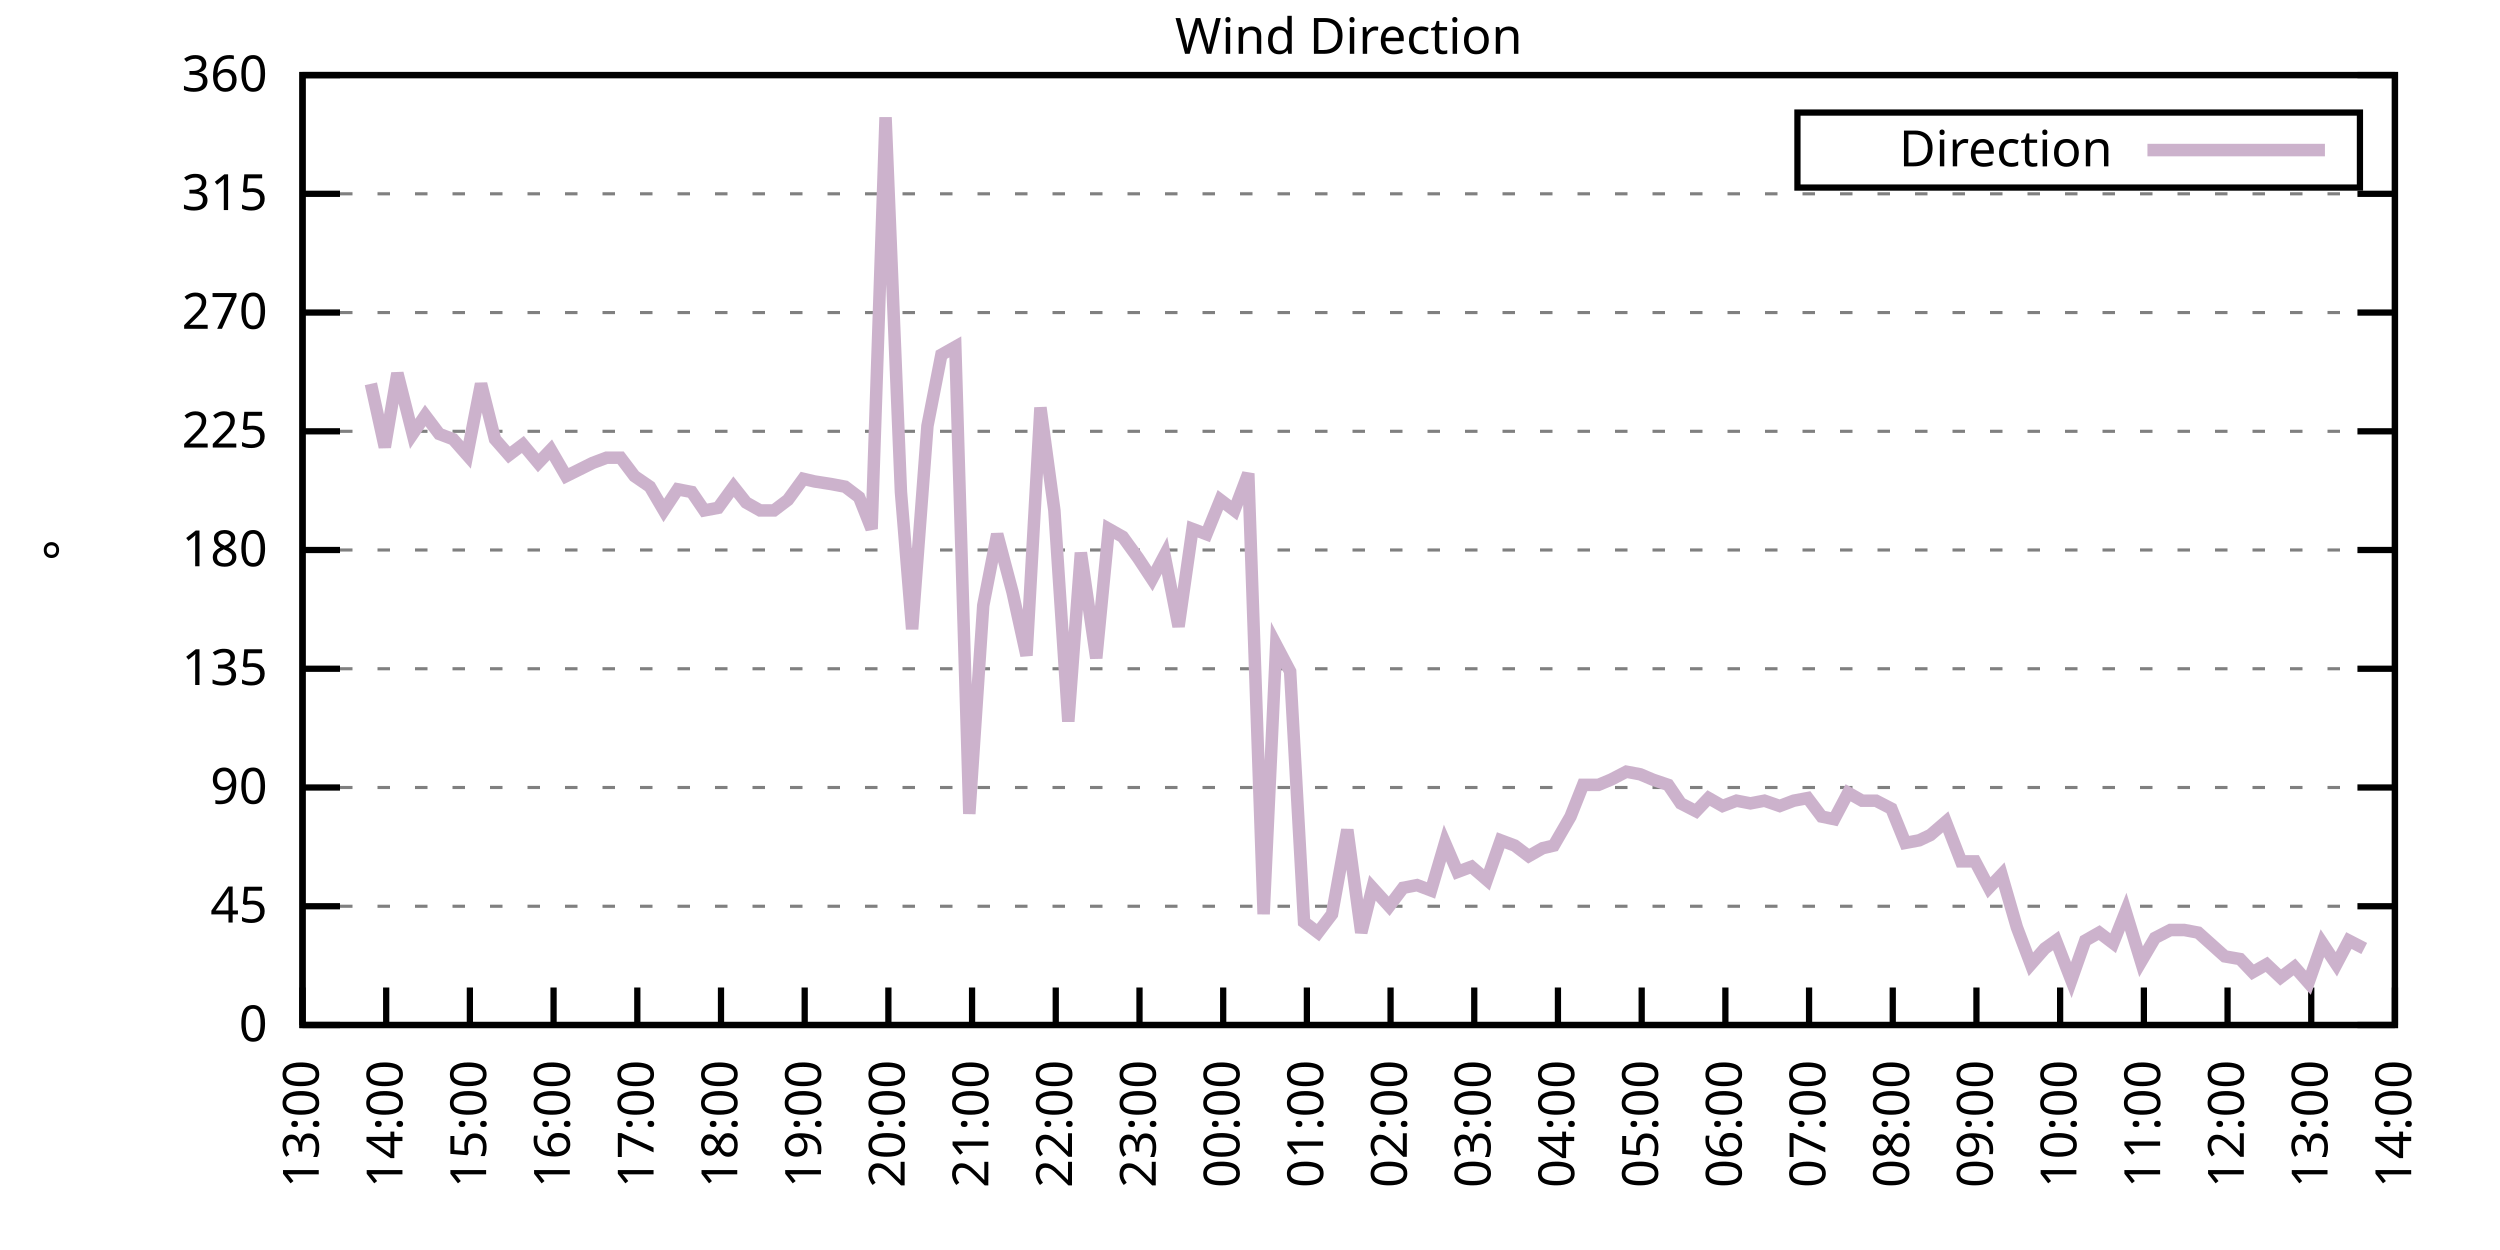
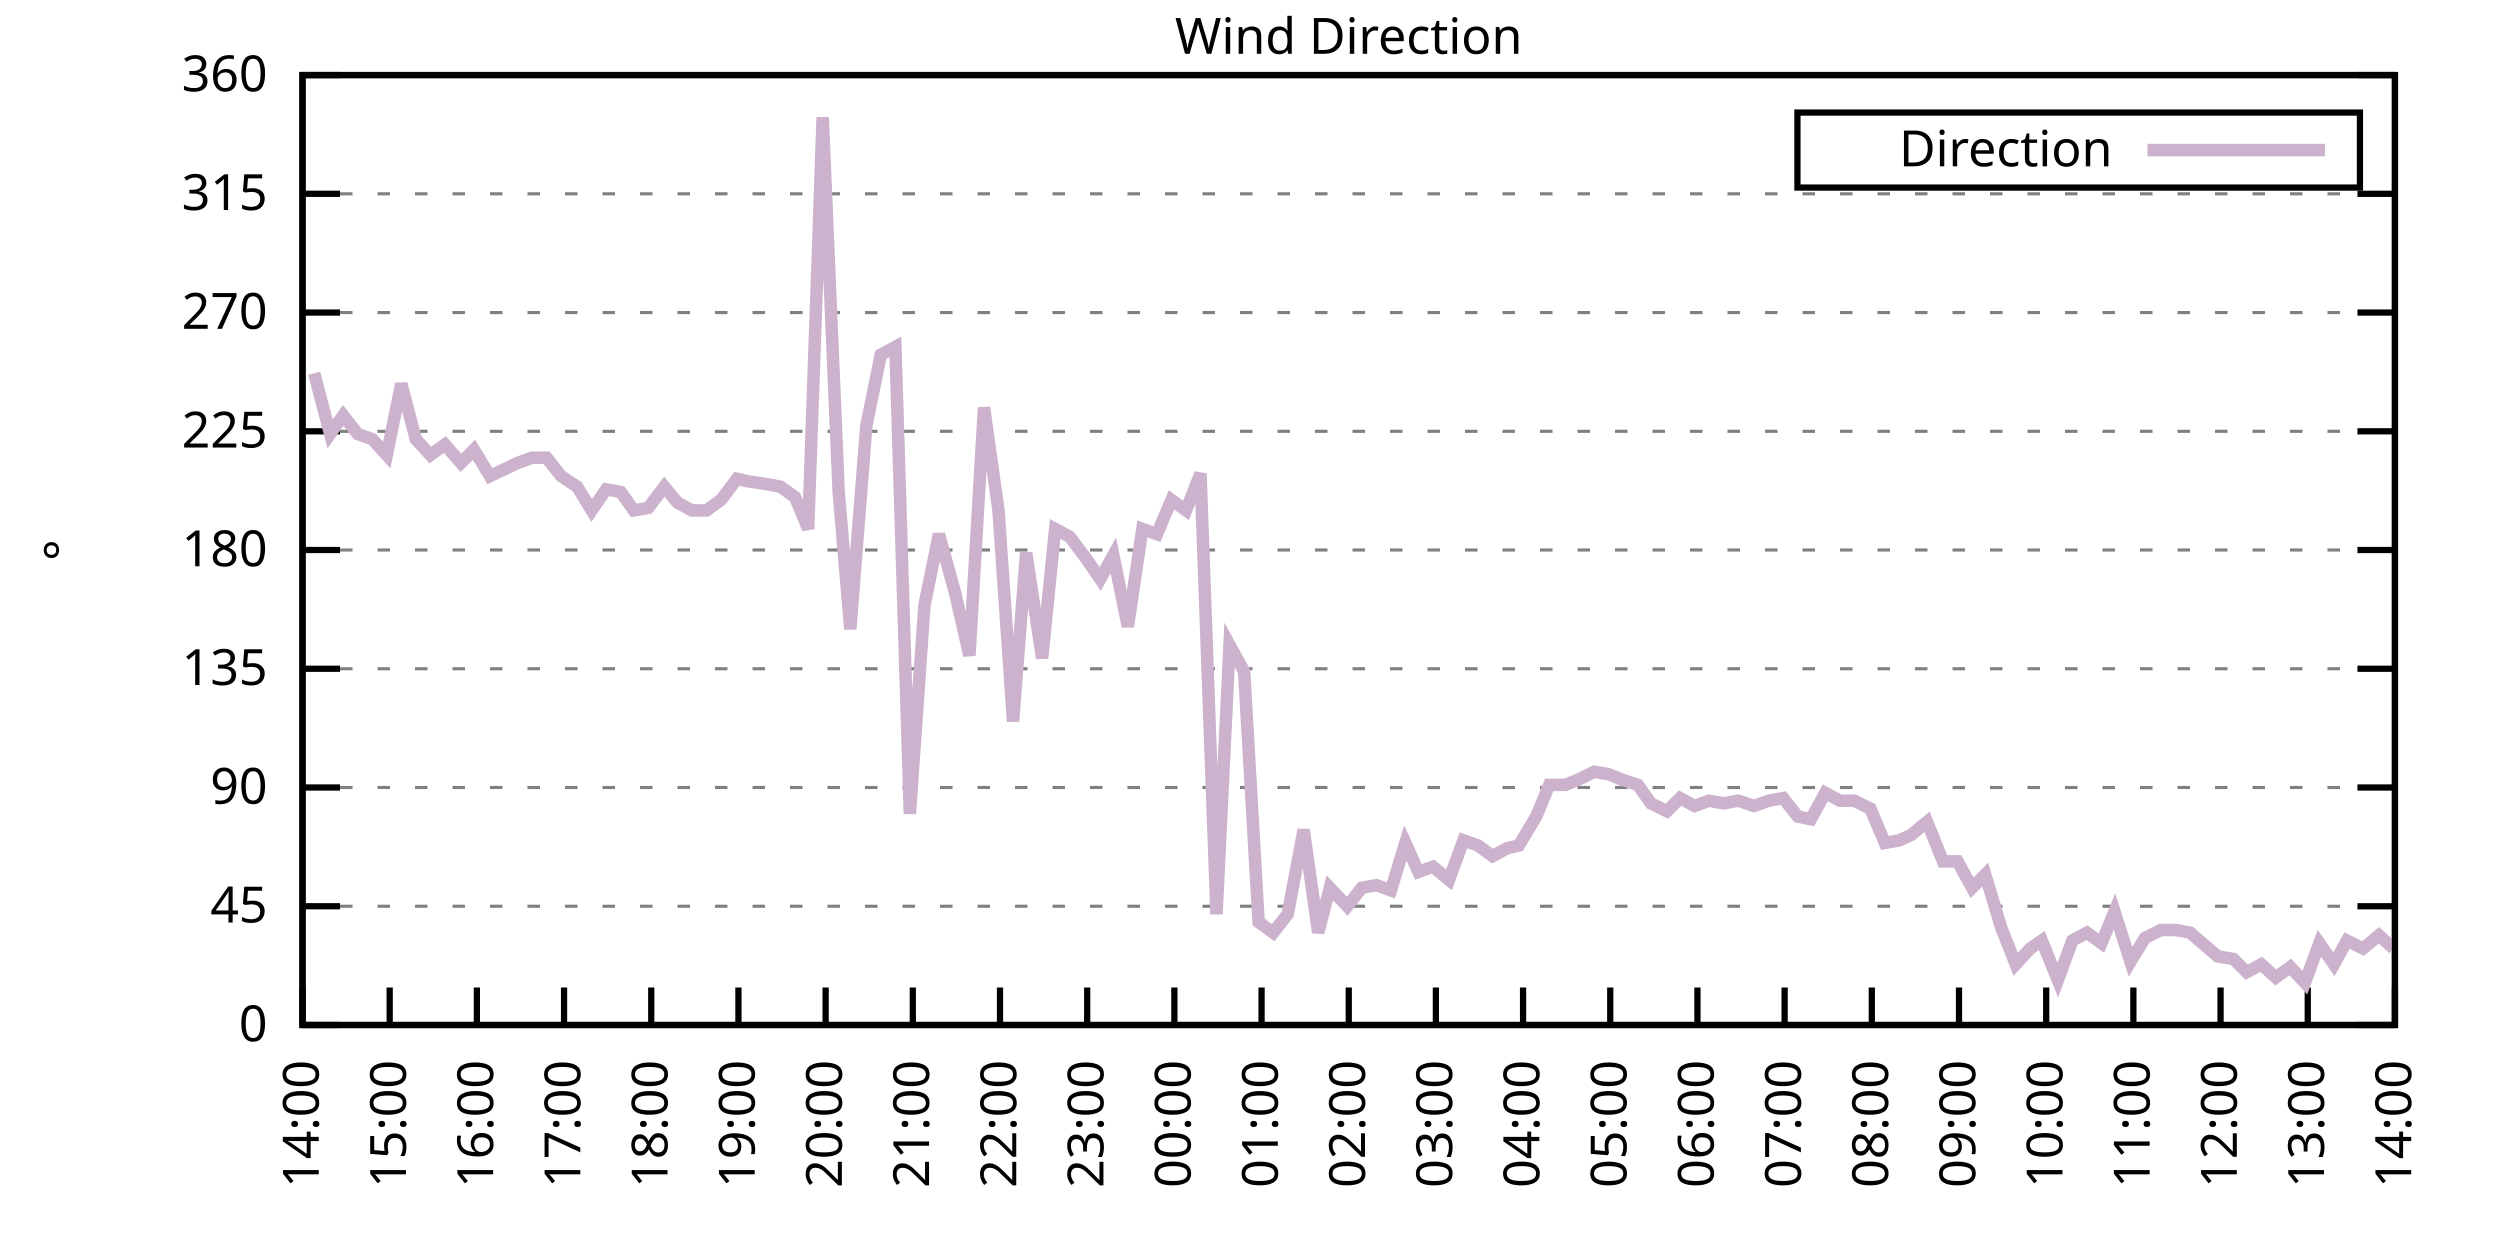
<svg xmlns="http://www.w3.org/2000/svg" xmlns:xlink="http://www.w3.org/1999/xlink" width="400" height="200" viewBox="0 0 400 200">
  <g id="gnuplot_canvas">
    <rect x="0" y="0" width="400" height="200" fill="none" />
    <defs>
      <circle id="gpDot" r="0.5" stroke-width="0.5" stroke="currentColor" />
      <path id="gpPt0" stroke-width="0.333" stroke="currentColor" d="M-1,0 h2 M0,-1 v2" />
      <path id="gpPt1" stroke-width="0.333" stroke="currentColor" d="M-1,-1 L1,1 M1,-1 L-1,1" />
      <path id="gpPt2" stroke-width="0.333" stroke="currentColor" d="M-1,0 L1,0 M0,-1 L0,1 M-1,-1 L1,1 M-1,1 L1,-1" />
      <rect id="gpPt3" stroke-width="0.333" stroke="currentColor" x="-1" y="-1" width="2" height="2" />
      <rect id="gpPt4" stroke-width="0.333" stroke="currentColor" fill="currentColor" x="-1" y="-1" width="2" height="2" />
      <circle id="gpPt5" stroke-width="0.333" stroke="currentColor" cx="0" cy="0" r="1" />
      <use xlink:href="#gpPt5" id="gpPt6" fill="currentColor" stroke="none" />
      <path id="gpPt7" stroke-width="0.333" stroke="currentColor" d="M0,-1.33 L-1.33,0.67 L1.33,0.67 z" />
      <use xlink:href="#gpPt7" id="gpPt8" fill="currentColor" stroke="none" />
      <use xlink:href="#gpPt7" id="gpPt9" stroke="currentColor" transform="rotate(180)" />
      <use xlink:href="#gpPt9" id="gpPt10" fill="currentColor" stroke="none" />
      <use xlink:href="#gpPt3" id="gpPt11" stroke="currentColor" transform="rotate(45)" />
      <use xlink:href="#gpPt11" id="gpPt12" fill="currentColor" stroke="none" />
      <path id="gpPt13" stroke-width="0.333" stroke="currentColor" d="M0,1.330 L1.265,0.411 L0.782,-1.067 L-0.782,-1.076 L-1.265,0.411 z" />
      <use xlink:href="#gpPt13" id="gpPt14" fill="currentColor" stroke="none" />
      <filter id="textbox" filterUnits="objectBoundingBox" x="0" y="0" height="1" width="1">
        <feFlood flood-color="white" flood-opacity="1" result="bgnd" />
        <feComposite in="SourceGraphic" in2="bgnd" operator="atop" />
      </filter>
      <filter id="greybox" filterUnits="objectBoundingBox" x="0" y="0" height="1" width="1">
        <feFlood flood-color="lightgrey" flood-opacity="1" result="grey" />
        <feComposite in="SourceGraphic" in2="grey" operator="atop" />
      </filter>
    </defs>
    <g fill="none" color="white" stroke="currentColor" stroke-width="1.00" stroke-linecap="butt" stroke-linejoin="miter">
</g>
    <g fill="none" color="black" stroke="currentColor" stroke-width="1.00" stroke-linecap="butt" stroke-linejoin="miter">
      <g stroke="none" shape-rendering="crispEdges">
        <polygon fill="rgb(255, 255, 255)" points="48.40,164.00 383.18,164.00 383.18,12.02 48.40,12.02 " />
      </g>
    </g>
    <g fill="none" color="black" stroke="currentColor" stroke-width="1.00" stroke-linecap="butt" stroke-linejoin="miter">
</g>
    <g fill="none" color="black" stroke="black" stroke-width="0.50" stroke-linecap="butt" stroke-linejoin="miter">
</g>
    <g fill="none" color="gray" stroke="currentColor" stroke-width="0.50" stroke-linecap="butt" stroke-linejoin="miter">
      <path stroke="gray" stroke-dasharray="2,4" class="gridline" d="M48.40,164.00 L383.19,164.00  " />
    </g>
    <g fill="none" color="gray" stroke="gray" stroke-width="1.00" stroke-linecap="butt" stroke-linejoin="miter">
</g>
    <g fill="none" color="black" stroke="currentColor" stroke-width="1.00" stroke-linecap="butt" stroke-linejoin="miter">
      <path stroke="black" d="M48.40,164.00 L54.40,164.00 M383.19,164.00 L377.19,164.00  " />
      <g transform="translate(42.80,166.60)" stroke="none" fill="black" font-family="Sans" font-size="8.00" text-anchor="end">
        <text>
          <tspan font-family="Sans"> 0</tspan>
        </text>
      </g>
    </g>
    <g fill="none" color="black" stroke="currentColor" stroke-width="1.00" stroke-linecap="butt" stroke-linejoin="miter">
</g>
    <g fill="none" color="black" stroke="black" stroke-width="0.50" stroke-linecap="butt" stroke-linejoin="miter">
</g>
    <g fill="none" color="gray" stroke="currentColor" stroke-width="0.50" stroke-linecap="butt" stroke-linejoin="miter">
      <path stroke="gray" stroke-dasharray="2,4" class="gridline" d="M48.40,145.00 L383.19,145.00  " />
    </g>
    <g fill="none" color="gray" stroke="gray" stroke-width="1.00" stroke-linecap="butt" stroke-linejoin="miter">
</g>
    <g fill="none" color="black" stroke="currentColor" stroke-width="1.00" stroke-linecap="butt" stroke-linejoin="miter">
      <path stroke="black" d="M48.40,145.00 L54.40,145.00 M383.19,145.00 L377.19,145.00  " />
      <g transform="translate(42.80,147.60)" stroke="none" fill="black" font-family="Sans" font-size="8.00" text-anchor="end">
        <text>
          <tspan font-family="Sans"> 45</tspan>
        </text>
      </g>
    </g>
    <g fill="none" color="black" stroke="currentColor" stroke-width="1.00" stroke-linecap="butt" stroke-linejoin="miter">
</g>
    <g fill="none" color="black" stroke="black" stroke-width="0.50" stroke-linecap="butt" stroke-linejoin="miter">
</g>
    <g fill="none" color="gray" stroke="currentColor" stroke-width="0.50" stroke-linecap="butt" stroke-linejoin="miter">
      <path stroke="gray" stroke-dasharray="2,4" class="gridline" d="M48.40,126.00 L383.19,126.00  " />
    </g>
    <g fill="none" color="gray" stroke="gray" stroke-width="1.00" stroke-linecap="butt" stroke-linejoin="miter">
</g>
    <g fill="none" color="black" stroke="currentColor" stroke-width="1.00" stroke-linecap="butt" stroke-linejoin="miter">
      <path stroke="black" d="M48.40,126.00 L54.40,126.00 M383.19,126.00 L377.19,126.00  " />
      <g transform="translate(42.80,128.60)" stroke="none" fill="black" font-family="Sans" font-size="8.00" text-anchor="end">
        <text>
          <tspan font-family="Sans"> 90</tspan>
        </text>
      </g>
    </g>
    <g fill="none" color="black" stroke="currentColor" stroke-width="1.00" stroke-linecap="butt" stroke-linejoin="miter">
</g>
    <g fill="none" color="black" stroke="black" stroke-width="0.50" stroke-linecap="butt" stroke-linejoin="miter">
</g>
    <g fill="none" color="gray" stroke="currentColor" stroke-width="0.50" stroke-linecap="butt" stroke-linejoin="miter">
      <path stroke="gray" stroke-dasharray="2,4" class="gridline" d="M48.40,107.00 L383.19,107.00  " />
    </g>
    <g fill="none" color="gray" stroke="gray" stroke-width="1.00" stroke-linecap="butt" stroke-linejoin="miter">
</g>
    <g fill="none" color="black" stroke="currentColor" stroke-width="1.00" stroke-linecap="butt" stroke-linejoin="miter">
      <path stroke="black" d="M48.40,107.00 L54.40,107.00 M383.19,107.00 L377.19,107.00  " />
      <g transform="translate(42.80,109.60)" stroke="none" fill="black" font-family="Sans" font-size="8.00" text-anchor="end">
        <text>
          <tspan font-family="Sans"> 135</tspan>
        </text>
      </g>
    </g>
    <g fill="none" color="black" stroke="currentColor" stroke-width="1.00" stroke-linecap="butt" stroke-linejoin="miter">
</g>
    <g fill="none" color="black" stroke="black" stroke-width="0.50" stroke-linecap="butt" stroke-linejoin="miter">
</g>
    <g fill="none" color="gray" stroke="currentColor" stroke-width="0.50" stroke-linecap="butt" stroke-linejoin="miter">
      <path stroke="gray" stroke-dasharray="2,4" class="gridline" d="M48.40,88.00 L383.19,88.00  " />
    </g>
    <g fill="none" color="gray" stroke="gray" stroke-width="1.00" stroke-linecap="butt" stroke-linejoin="miter">
</g>
    <g fill="none" color="black" stroke="currentColor" stroke-width="1.00" stroke-linecap="butt" stroke-linejoin="miter">
      <path stroke="black" d="M48.40,88.00 L54.40,88.00 M383.19,88.00 L377.19,88.00  " />
      <g transform="translate(42.80,90.60)" stroke="none" fill="black" font-family="Sans" font-size="8.00" text-anchor="end">
        <text>
          <tspan font-family="Sans"> 180</tspan>
        </text>
      </g>
    </g>
    <g fill="none" color="black" stroke="currentColor" stroke-width="1.00" stroke-linecap="butt" stroke-linejoin="miter">
</g>
    <g fill="none" color="black" stroke="black" stroke-width="0.50" stroke-linecap="butt" stroke-linejoin="miter">
</g>
    <g fill="none" color="gray" stroke="currentColor" stroke-width="0.50" stroke-linecap="butt" stroke-linejoin="miter">
      <path stroke="gray" stroke-dasharray="2,4" class="gridline" d="M48.40,69.01 L383.19,69.01  " />
    </g>
    <g fill="none" color="gray" stroke="gray" stroke-width="1.00" stroke-linecap="butt" stroke-linejoin="miter">
</g>
    <g fill="none" color="black" stroke="currentColor" stroke-width="1.00" stroke-linecap="butt" stroke-linejoin="miter">
      <path stroke="black" d="M48.40,69.01 L54.40,69.01 M383.19,69.01 L377.19,69.01  " />
      <g transform="translate(42.80,71.61)" stroke="none" fill="black" font-family="Sans" font-size="8.00" text-anchor="end">
        <text>
          <tspan font-family="Sans"> 225</tspan>
        </text>
      </g>
    </g>
    <g fill="none" color="black" stroke="currentColor" stroke-width="1.00" stroke-linecap="butt" stroke-linejoin="miter">
</g>
    <g fill="none" color="black" stroke="black" stroke-width="0.50" stroke-linecap="butt" stroke-linejoin="miter">
</g>
    <g fill="none" color="gray" stroke="currentColor" stroke-width="0.50" stroke-linecap="butt" stroke-linejoin="miter">
      <path stroke="gray" stroke-dasharray="2,4" class="gridline" d="M48.40,50.01 L383.19,50.01  " />
    </g>
    <g fill="none" color="gray" stroke="gray" stroke-width="1.00" stroke-linecap="butt" stroke-linejoin="miter">
</g>
    <g fill="none" color="black" stroke="currentColor" stroke-width="1.00" stroke-linecap="butt" stroke-linejoin="miter">
      <path stroke="black" d="M48.40,50.01 L54.40,50.01 M383.19,50.01 L377.19,50.01  " />
      <g transform="translate(42.80,52.61)" stroke="none" fill="black" font-family="Sans" font-size="8.00" text-anchor="end">
        <text>
          <tspan font-family="Sans"> 270</tspan>
        </text>
      </g>
    </g>
    <g fill="none" color="black" stroke="currentColor" stroke-width="1.00" stroke-linecap="butt" stroke-linejoin="miter">
</g>
    <g fill="none" color="black" stroke="black" stroke-width="0.50" stroke-linecap="butt" stroke-linejoin="miter">
</g>
    <g fill="none" color="gray" stroke="currentColor" stroke-width="0.50" stroke-linecap="butt" stroke-linejoin="miter">
      <path stroke="gray" stroke-dasharray="2,4" class="gridline" d="M48.40,31.01 L383.19,31.01  " />
    </g>
    <g fill="none" color="gray" stroke="gray" stroke-width="1.00" stroke-linecap="butt" stroke-linejoin="miter">
</g>
    <g fill="none" color="black" stroke="currentColor" stroke-width="1.00" stroke-linecap="butt" stroke-linejoin="miter">
      <path stroke="black" d="M48.40,31.01 L54.40,31.01 M383.19,31.01 L377.19,31.01  " />
      <g transform="translate(42.80,33.61)" stroke="none" fill="black" font-family="Sans" font-size="8.00" text-anchor="end">
        <text>
          <tspan font-family="Sans"> 315</tspan>
        </text>
      </g>
    </g>
    <g fill="none" color="black" stroke="currentColor" stroke-width="1.00" stroke-linecap="butt" stroke-linejoin="miter">
</g>
    <g fill="none" color="black" stroke="black" stroke-width="0.50" stroke-linecap="butt" stroke-linejoin="miter">
</g>
    <g fill="none" color="gray" stroke="currentColor" stroke-width="0.50" stroke-linecap="butt" stroke-linejoin="miter">
      <path stroke="gray" stroke-dasharray="2,4" class="gridline" d="M48.40,12.01 L383.19,12.01  " />
    </g>
    <g fill="none" color="gray" stroke="gray" stroke-width="1.00" stroke-linecap="butt" stroke-linejoin="miter">
</g>
    <g fill="none" color="black" stroke="currentColor" stroke-width="1.00" stroke-linecap="butt" stroke-linejoin="miter">
      <path stroke="black" d="M48.40,12.01 L54.40,12.01 M383.19,12.01 L377.19,12.01  " />
      <g transform="translate(42.80,14.61)" stroke="none" fill="black" font-family="Sans" font-size="8.00" text-anchor="end">
        <text>
          <tspan font-family="Sans"> 360</tspan>
        </text>
      </g>
    </g>
    <g fill="none" color="black" stroke="currentColor" stroke-width="1.00" stroke-linecap="butt" stroke-linejoin="miter">
      <path stroke="black" d="M48.40,164.00 L48.40,158.00  " />
      <g transform="translate(51.00,169.60) rotate(270.00)" stroke="none" fill="black" font-family="Sans" font-size="8.00" text-anchor="end">
        <text>
-           <tspan font-family="Sans">13:00</tspan>
-         </text>
-       </g>
-     </g>
-     <g fill="none" color="black" stroke="currentColor" stroke-width="1.00" stroke-linecap="butt" stroke-linejoin="miter">
-       <path stroke="black" d="M61.79,164.00 L61.79,158.00  " />
-       <g transform="translate(64.39,169.60) rotate(270.00)" stroke="none" fill="black" font-family="Sans" font-size="8.00" text-anchor="end">
-         <text>
          <tspan font-family="Sans">14:00</tspan>
        </text>
      </g>
    </g>
    <g fill="none" color="black" stroke="currentColor" stroke-width="1.00" stroke-linecap="butt" stroke-linejoin="miter">
-       <path stroke="black" d="M75.18,164.00 L75.18,158.00  " />
-       <g transform="translate(77.78,169.60) rotate(270.00)" stroke="none" fill="black" font-family="Sans" font-size="8.00" text-anchor="end">
+       <path stroke="black" d="M62.35,164.00 L62.35,158.00  " />
+       <g transform="translate(64.95,169.60) rotate(270.00)" stroke="none" fill="black" font-family="Sans" font-size="8.00" text-anchor="end">
        <text>
          <tspan font-family="Sans">15:00</tspan>
        </text>
      </g>
    </g>
    <g fill="none" color="black" stroke="currentColor" stroke-width="1.00" stroke-linecap="butt" stroke-linejoin="miter">
-       <path stroke="black" d="M88.57,164.00 L88.57,158.00  " />
-       <g transform="translate(91.17,169.60) rotate(270.00)" stroke="none" fill="black" font-family="Sans" font-size="8.00" text-anchor="end">
+       <path stroke="black" d="M76.30,164.00 L76.30,158.00  " />
+       <g transform="translate(78.90,169.60) rotate(270.00)" stroke="none" fill="black" font-family="Sans" font-size="8.00" text-anchor="end">
        <text>
          <tspan font-family="Sans">16:00</tspan>
        </text>
      </g>
    </g>
    <g fill="none" color="black" stroke="currentColor" stroke-width="1.00" stroke-linecap="butt" stroke-linejoin="miter">
-       <path stroke="black" d="M101.97,164.00 L101.97,158.00  " />
-       <g transform="translate(104.57,169.60) rotate(270.00)" stroke="none" fill="black" font-family="Sans" font-size="8.00" text-anchor="end">
+       <path stroke="black" d="M90.25,164.00 L90.25,158.00  " />
+       <g transform="translate(92.85,169.60) rotate(270.00)" stroke="none" fill="black" font-family="Sans" font-size="8.00" text-anchor="end">
        <text>
          <tspan font-family="Sans">17:00</tspan>
        </text>
      </g>
    </g>
    <g fill="none" color="black" stroke="currentColor" stroke-width="1.00" stroke-linecap="butt" stroke-linejoin="miter">
-       <path stroke="black" d="M115.36,164.00 L115.36,158.00  " />
-       <g transform="translate(117.96,169.60) rotate(270.00)" stroke="none" fill="black" font-family="Sans" font-size="8.00" text-anchor="end">
+       <path stroke="black" d="M104.20,164.00 L104.20,158.00  " />
+       <g transform="translate(106.80,169.60) rotate(270.00)" stroke="none" fill="black" font-family="Sans" font-size="8.00" text-anchor="end">
        <text>
          <tspan font-family="Sans">18:00</tspan>
        </text>
      </g>
    </g>
    <g fill="none" color="black" stroke="currentColor" stroke-width="1.00" stroke-linecap="butt" stroke-linejoin="miter">
-       <path stroke="black" d="M128.75,164.00 L128.75,158.00  " />
-       <g transform="translate(131.35,169.60) rotate(270.00)" stroke="none" fill="black" font-family="Sans" font-size="8.00" text-anchor="end">
+       <path stroke="black" d="M118.15,164.00 L118.15,158.00  " />
+       <g transform="translate(120.75,169.60) rotate(270.00)" stroke="none" fill="black" font-family="Sans" font-size="8.00" text-anchor="end">
        <text>
          <tspan font-family="Sans">19:00</tspan>
        </text>
      </g>
    </g>
    <g fill="none" color="black" stroke="currentColor" stroke-width="1.00" stroke-linecap="butt" stroke-linejoin="miter">
-       <path stroke="black" d="M142.14,164.00 L142.14,158.00  " />
-       <g transform="translate(144.74,169.60) rotate(270.00)" stroke="none" fill="black" font-family="Sans" font-size="8.00" text-anchor="end">
+       <path stroke="black" d="M132.10,164.00 L132.10,158.00  " />
+       <g transform="translate(134.70,169.60) rotate(270.00)" stroke="none" fill="black" font-family="Sans" font-size="8.00" text-anchor="end">
        <text>
          <tspan font-family="Sans">20:00</tspan>
        </text>
      </g>
    </g>
    <g fill="none" color="black" stroke="currentColor" stroke-width="1.00" stroke-linecap="butt" stroke-linejoin="miter">
-       <path stroke="black" d="M155.53,164.00 L155.53,158.00  " />
-       <g transform="translate(158.13,169.60) rotate(270.00)" stroke="none" fill="black" font-family="Sans" font-size="8.00" text-anchor="end">
+       <path stroke="black" d="M146.05,164.00 L146.05,158.00  " />
+       <g transform="translate(148.65,169.60) rotate(270.00)" stroke="none" fill="black" font-family="Sans" font-size="8.00" text-anchor="end">
        <text>
          <tspan font-family="Sans">21:00</tspan>
        </text>
      </g>
    </g>
    <g fill="none" color="black" stroke="currentColor" stroke-width="1.00" stroke-linecap="butt" stroke-linejoin="miter">
-       <path stroke="black" d="M168.92,164.00 L168.92,158.00  " />
-       <g transform="translate(171.52,169.60) rotate(270.00)" stroke="none" fill="black" font-family="Sans" font-size="8.00" text-anchor="end">
+       <path stroke="black" d="M160.00,164.00 L160.00,158.00  " />
+       <g transform="translate(162.60,169.60) rotate(270.00)" stroke="none" fill="black" font-family="Sans" font-size="8.00" text-anchor="end">
        <text>
          <tspan font-family="Sans">22:00</tspan>
        </text>
      </g>
    </g>
    <g fill="none" color="black" stroke="currentColor" stroke-width="1.00" stroke-linecap="butt" stroke-linejoin="miter">
-       <path stroke="black" d="M182.32,164.00 L182.32,158.00  " />
-       <g transform="translate(184.92,169.60) rotate(270.00)" stroke="none" fill="black" font-family="Sans" font-size="8.00" text-anchor="end">
+       <path stroke="black" d="M173.95,164.00 L173.95,158.00  " />
+       <g transform="translate(176.55,169.60) rotate(270.00)" stroke="none" fill="black" font-family="Sans" font-size="8.00" text-anchor="end">
        <text>
          <tspan font-family="Sans">23:00</tspan>
        </text>
      </g>
    </g>
    <g fill="none" color="black" stroke="currentColor" stroke-width="1.00" stroke-linecap="butt" stroke-linejoin="miter">
-       <path stroke="black" d="M195.71,164.00 L195.71,158.00  " />
-       <g transform="translate(198.31,169.60) rotate(270.00)" stroke="none" fill="black" font-family="Sans" font-size="8.00" text-anchor="end">
+       <path stroke="black" d="M187.90,164.00 L187.90,158.00  " />
+       <g transform="translate(190.50,169.60) rotate(270.00)" stroke="none" fill="black" font-family="Sans" font-size="8.00" text-anchor="end">
        <text>
          <tspan font-family="Sans">00:00</tspan>
        </text>
      </g>
    </g>
    <g fill="none" color="black" stroke="currentColor" stroke-width="1.00" stroke-linecap="butt" stroke-linejoin="miter">
-       <path stroke="black" d="M209.10,164.00 L209.10,158.00  " />
-       <g transform="translate(211.70,169.60) rotate(270.00)" stroke="none" fill="black" font-family="Sans" font-size="8.00" text-anchor="end">
+       <path stroke="black" d="M201.85,164.00 L201.85,158.00  " />
+       <g transform="translate(204.45,169.60) rotate(270.00)" stroke="none" fill="black" font-family="Sans" font-size="8.00" text-anchor="end">
        <text>
          <tspan font-family="Sans">01:00</tspan>
        </text>
      </g>
    </g>
    <g fill="none" color="black" stroke="currentColor" stroke-width="1.00" stroke-linecap="butt" stroke-linejoin="miter">
-       <path stroke="black" d="M222.49,164.00 L222.49,158.00  " />
-       <g transform="translate(225.09,169.60) rotate(270.00)" stroke="none" fill="black" font-family="Sans" font-size="8.00" text-anchor="end">
+       <path stroke="black" d="M215.80,164.00 L215.80,158.00  " />
+       <g transform="translate(218.40,169.60) rotate(270.00)" stroke="none" fill="black" font-family="Sans" font-size="8.00" text-anchor="end">
        <text>
          <tspan font-family="Sans">02:00</tspan>
        </text>
      </g>
    </g>
    <g fill="none" color="black" stroke="currentColor" stroke-width="1.00" stroke-linecap="butt" stroke-linejoin="miter">
-       <path stroke="black" d="M235.88,164.00 L235.88,158.00  " />
-       <g transform="translate(238.48,169.60) rotate(270.00)" stroke="none" fill="black" font-family="Sans" font-size="8.00" text-anchor="end">
+       <path stroke="black" d="M229.74,164.00 L229.74,158.00  " />
+       <g transform="translate(232.34,169.60) rotate(270.00)" stroke="none" fill="black" font-family="Sans" font-size="8.00" text-anchor="end">
        <text>
          <tspan font-family="Sans">03:00</tspan>
        </text>
      </g>
    </g>
    <g fill="none" color="black" stroke="currentColor" stroke-width="1.00" stroke-linecap="butt" stroke-linejoin="miter">
-       <path stroke="black" d="M249.27,164.00 L249.27,158.00  " />
-       <g transform="translate(251.87,169.60) rotate(270.00)" stroke="none" fill="black" font-family="Sans" font-size="8.00" text-anchor="end">
+       <path stroke="black" d="M243.69,164.00 L243.69,158.00  " />
+       <g transform="translate(246.29,169.60) rotate(270.00)" stroke="none" fill="black" font-family="Sans" font-size="8.00" text-anchor="end">
        <text>
          <tspan font-family="Sans">04:00</tspan>
        </text>
      </g>
    </g>
    <g fill="none" color="black" stroke="currentColor" stroke-width="1.00" stroke-linecap="butt" stroke-linejoin="miter">
-       <path stroke="black" d="M262.67,164.00 L262.67,158.00  " />
-       <g transform="translate(265.27,169.60) rotate(270.00)" stroke="none" fill="black" font-family="Sans" font-size="8.00" text-anchor="end">
+       <path stroke="black" d="M257.64,164.00 L257.64,158.00  " />
+       <g transform="translate(260.24,169.60) rotate(270.00)" stroke="none" fill="black" font-family="Sans" font-size="8.00" text-anchor="end">
        <text>
          <tspan font-family="Sans">05:00</tspan>
        </text>
      </g>
    </g>
    <g fill="none" color="black" stroke="currentColor" stroke-width="1.00" stroke-linecap="butt" stroke-linejoin="miter">
-       <path stroke="black" d="M276.06,164.00 L276.06,158.00  " />
-       <g transform="translate(278.66,169.60) rotate(270.00)" stroke="none" fill="black" font-family="Sans" font-size="8.00" text-anchor="end">
+       <path stroke="black" d="M271.59,164.00 L271.59,158.00  " />
+       <g transform="translate(274.19,169.60) rotate(270.00)" stroke="none" fill="black" font-family="Sans" font-size="8.00" text-anchor="end">
        <text>
          <tspan font-family="Sans">06:00</tspan>
        </text>
      </g>
    </g>
    <g fill="none" color="black" stroke="currentColor" stroke-width="1.00" stroke-linecap="butt" stroke-linejoin="miter">
-       <path stroke="black" d="M289.45,164.00 L289.45,158.00  " />
-       <g transform="translate(292.05,169.60) rotate(270.00)" stroke="none" fill="black" font-family="Sans" font-size="8.00" text-anchor="end">
+       <path stroke="black" d="M285.54,164.00 L285.54,158.00  " />
+       <g transform="translate(288.14,169.60) rotate(270.00)" stroke="none" fill="black" font-family="Sans" font-size="8.00" text-anchor="end">
        <text>
          <tspan font-family="Sans">07:00</tspan>
        </text>
      </g>
    </g>
    <g fill="none" color="black" stroke="currentColor" stroke-width="1.00" stroke-linecap="butt" stroke-linejoin="miter">
-       <path stroke="black" d="M302.84,164.00 L302.84,158.00  " />
-       <g transform="translate(305.44,169.60) rotate(270.00)" stroke="none" fill="black" font-family="Sans" font-size="8.00" text-anchor="end">
+       <path stroke="black" d="M299.49,164.00 L299.49,158.00  " />
+       <g transform="translate(302.09,169.60) rotate(270.00)" stroke="none" fill="black" font-family="Sans" font-size="8.00" text-anchor="end">
        <text>
          <tspan font-family="Sans">08:00</tspan>
        </text>
      </g>
    </g>
    <g fill="none" color="black" stroke="currentColor" stroke-width="1.00" stroke-linecap="butt" stroke-linejoin="miter">
-       <path stroke="black" d="M316.23,164.00 L316.23,158.00  " />
-       <g transform="translate(318.83,169.60) rotate(270.00)" stroke="none" fill="black" font-family="Sans" font-size="8.00" text-anchor="end">
+       <path stroke="black" d="M313.44,164.00 L313.44,158.00  " />
+       <g transform="translate(316.04,169.60) rotate(270.00)" stroke="none" fill="black" font-family="Sans" font-size="8.00" text-anchor="end">
        <text>
          <tspan font-family="Sans">09:00</tspan>
        </text>
      </g>
    </g>
    <g fill="none" color="black" stroke="currentColor" stroke-width="1.00" stroke-linecap="butt" stroke-linejoin="miter">
-       <path stroke="black" d="M329.62,164.00 L329.62,158.00  " />
-       <g transform="translate(332.22,169.60) rotate(270.00)" stroke="none" fill="black" font-family="Sans" font-size="8.00" text-anchor="end">
+       <path stroke="black" d="M327.39,164.00 L327.39,158.00  " />
+       <g transform="translate(329.99,169.60) rotate(270.00)" stroke="none" fill="black" font-family="Sans" font-size="8.00" text-anchor="end">
        <text>
          <tspan font-family="Sans">10:00</tspan>
        </text>
      </g>
    </g>
    <g fill="none" color="black" stroke="currentColor" stroke-width="1.00" stroke-linecap="butt" stroke-linejoin="miter">
-       <path stroke="black" d="M343.02,164.00 L343.02,158.00  " />
-       <g transform="translate(345.62,169.60) rotate(270.00)" stroke="none" fill="black" font-family="Sans" font-size="8.00" text-anchor="end">
+       <path stroke="black" d="M341.34,164.00 L341.34,158.00  " />
+       <g transform="translate(343.94,169.60) rotate(270.00)" stroke="none" fill="black" font-family="Sans" font-size="8.00" text-anchor="end">
        <text>
          <tspan font-family="Sans">11:00</tspan>
        </text>
      </g>
    </g>
    <g fill="none" color="black" stroke="currentColor" stroke-width="1.00" stroke-linecap="butt" stroke-linejoin="miter">
-       <path stroke="black" d="M356.41,164.00 L356.41,158.00  " />
-       <g transform="translate(359.01,169.60) rotate(270.00)" stroke="none" fill="black" font-family="Sans" font-size="8.00" text-anchor="end">
+       <path stroke="black" d="M355.29,164.00 L355.29,158.00  " />
+       <g transform="translate(357.89,169.60) rotate(270.00)" stroke="none" fill="black" font-family="Sans" font-size="8.00" text-anchor="end">
        <text>
          <tspan font-family="Sans">12:00</tspan>
        </text>
      </g>
    </g>
    <g fill="none" color="black" stroke="currentColor" stroke-width="1.00" stroke-linecap="butt" stroke-linejoin="miter">
-       <path stroke="black" d="M369.80,164.00 L369.80,158.00  " />
-       <g transform="translate(372.40,169.60) rotate(270.00)" stroke="none" fill="black" font-family="Sans" font-size="8.00" text-anchor="end">
+       <path stroke="black" d="M369.24,164.00 L369.24,158.00  " />
+       <g transform="translate(371.84,169.60) rotate(270.00)" stroke="none" fill="black" font-family="Sans" font-size="8.00" text-anchor="end">
        <text>
          <tspan font-family="Sans">13:00</tspan>
        </text>
      </g>
    </g>
    <g fill="none" color="black" stroke="currentColor" stroke-width="1.00" stroke-linecap="butt" stroke-linejoin="miter">
      <path stroke="black" d="M383.19,164.00 L383.19,158.00  " />
      <g transform="translate(385.79,169.60) rotate(270.00)" stroke="none" fill="black" font-family="Sans" font-size="8.00" text-anchor="end">
        <text>
          <tspan font-family="Sans">14:00</tspan>
        </text>
      </g>
    </g>
    <g fill="none" color="black" stroke="currentColor" stroke-width="1.00" stroke-linecap="butt" stroke-linejoin="miter">
</g>
    <g fill="none" color="black" stroke="currentColor" stroke-width="1.00" stroke-linecap="butt" stroke-linejoin="miter">
      <path stroke="black" d="M48.40,12.01 L48.40,164.00 L383.19,164.00 L383.19,12.01 L48.40,12.01 Z  " />
    </g>
    <g fill="none" color="black" stroke="currentColor" stroke-width="1.00" stroke-linecap="butt" stroke-linejoin="miter">
</g>
    <g fill="none" color="black" stroke="currentColor" stroke-width="1.00" stroke-linecap="butt" stroke-linejoin="miter">
      <path stroke="black" d="M287.59,30.01 L287.59,18.01 L377.59,18.01 L377.59,30.01 L287.59,30.01 Z  " />
    </g>
    <g id="Wind_direction_plot_1">
      <g fill="none" color="white" stroke="black" stroke-width="2.00" stroke-linecap="butt" stroke-linejoin="miter">
</g>
      <g fill="none" color="black" stroke="currentColor" stroke-width="2.00" stroke-linecap="butt" stroke-linejoin="miter">
        <g transform="translate(337.99,26.61)" stroke="none" fill="black" font-family="Sans" font-size="8.00" text-anchor="end">
          <text>
            <tspan font-family="Sans">Direction</tspan>
          </text>
        </g>
      </g>
      <g fill="none" color="black" stroke="currentColor" stroke-width="2.00" stroke-linecap="butt" stroke-linejoin="miter">
-         <path stroke="rgb(204, 178, 204)" d="M343.59,24.01 L371.99,24.01 M59.34,61.41 L61.57,71.54 L63.58,59.72 L66.03,69.43 L68.04,66.47 L70.27,69.43   L72.50,70.27 L74.74,72.81 L76.97,61.41 L79.20,70.27 L81.43,72.81 L83.66,71.12 L86.12,74.07 L88.13,71.96   L90.58,76.18 L94.82,74.07 L97.06,73.23 L99.29,73.23 L101.52,76.18 L103.98,77.87 L106.21,81.67 L108.44,78.29   L110.67,78.72 L112.68,81.67 L114.91,81.25 L117.37,77.87 L119.38,80.41 L121.61,81.67 L123.84,81.67 L126.07,79.98   L128.53,76.61 L130.31,77.03 L132.99,77.45 L135.22,77.87 L137.45,79.56 L139.46,84.63 L141.69,18.77 L144.15,78.72   L145.94,100.67 L148.39,68.16 L150.62,56.76 L152.85,55.50 L155.09,130.22 L157.32,96.87 L159.55,85.47 L162.01,94.76   L164.24,104.89 L166.47,65.21 L168.70,81.67 L170.93,115.45 L172.94,88.43 L175.40,105.31 L177.41,84.63 L179.64,85.89   L182.09,89.27 L184.32,92.65 L186.33,88.85 L188.57,100.25 L190.80,84.63 L193.03,85.47 L195.26,79.98 L197.49,81.67   L199.73,75.76 L202.18,146.27 L204.19,103.20 L206.42,107.43 L208.65,147.53 L210.88,149.22 L213.12,146.27 L215.57,132.76   L217.80,149.22 L219.59,142.05 L222.27,145.00 L224.50,142.05 L226.73,141.62 L228.96,142.47 L231.20,134.87 L233.20,139.51   L235.44,138.67 L237.89,140.78 L240.12,134.45 L242.36,135.29 L244.59,136.98 L246.82,135.71 L248.60,135.29 L251.28,130.65   L253.29,125.58 L255.75,125.58 L257.76,124.74 L260.21,123.47 L262.44,123.89 L264.45,124.74 L266.91,125.58 L268.92,128.54   L271.37,129.80 L273.38,127.69 L275.61,128.96 L277.84,128.11 L280.07,128.54 L282.31,128.11 L284.76,128.96 L286.99,128.11   L289.23,127.69 L291.46,130.65 L293.47,131.07 L295.70,126.85 L297.93,128.11 L300.16,128.11 L302.62,129.38 L304.85,134.87   L307.08,134.45 L308.87,133.60 L311.32,131.49 L313.78,137.82 L316.01,137.82 L318.24,142.05 L320.25,139.93 L322.70,148.38   L324.94,154.29 L327.17,151.76 L328.95,150.49 L331.41,156.82 L333.64,150.49 L335.87,149.22 L338.10,150.91 L340.11,145.85   L342.57,153.87 L344.80,150.07 L347.26,148.80 L349.49,148.80 L351.72,149.22 L355.96,153.02 L358.42,153.45 L360.42,155.56   L362.66,154.29 L364.89,156.40 L367.12,154.71 L369.35,157.24 L371.58,150.91 L373.82,154.29 L375.82,150.49 L378.28,151.76    " />
+         <path stroke="rgb(204, 178, 204)" d="M343.59,24.01 L371.99,24.01 M50.26,59.72 L52.82,69.43 L54.91,66.47 L57.23,69.43 L59.56,70.27 L61.88,72.81   L64.21,61.41 L66.53,70.27 L68.86,72.81 L71.18,71.12 L73.74,74.07 L75.83,71.96 L78.39,76.18 L82.81,74.07   L85.13,73.23 L87.46,73.23 L89.78,76.18 L92.34,77.87 L94.67,81.67 L96.99,78.29 L99.32,78.72 L101.41,81.67   L103.73,81.25 L106.29,77.87 L108.38,80.41 L110.71,81.67 L113.03,81.67 L115.36,79.98 L117.92,76.61 L119.78,77.03   L122.57,77.45 L124.89,77.87 L127.22,79.56 L129.31,84.63 L131.63,18.77 L134.19,78.72 L136.05,100.67 L138.61,68.16   L140.93,56.76 L143.26,55.50 L145.58,130.22 L147.91,96.87 L150.23,85.47 L152.79,94.76 L155.11,104.89 L157.44,65.21   L159.76,81.67 L162.09,115.45 L164.18,88.43 L166.74,105.31 L168.83,84.63 L171.16,85.89 L173.71,89.27 L176.04,92.65   L178.13,88.85 L180.46,100.25 L182.78,84.63 L185.11,85.47 L187.43,79.98 L189.76,81.67 L192.08,75.76 L194.64,146.27   L196.73,103.20 L199.06,107.43 L201.38,147.53 L203.71,149.22 L206.03,146.27 L208.59,132.76 L210.91,149.22 L212.77,142.05   L215.56,145.00 L217.89,142.05 L220.21,141.62 L222.54,142.47 L224.86,134.87 L226.95,139.51 L229.28,138.67 L231.84,140.78   L234.16,134.45 L236.49,135.29 L238.81,136.98 L241.14,135.71 L243.00,135.29 L245.79,130.65 L247.88,125.58 L250.44,125.58   L252.53,124.74 L255.09,123.47 L257.41,123.89 L259.50,124.74 L262.06,125.58 L264.15,128.54 L266.71,129.80 L268.80,127.69   L271.13,128.96 L273.45,128.11 L275.78,128.54 L278.10,128.11 L280.66,128.96 L282.99,128.11 L285.31,127.69 L287.64,130.65   L289.73,131.07 L292.05,126.85 L294.38,128.11 L296.70,128.11 L299.26,129.38 L301.58,134.87 L303.91,134.45 L305.77,133.60   L308.33,131.49 L310.88,137.82 L313.21,137.82 L315.53,142.05 L317.63,139.93 L320.18,148.38 L322.51,154.29 L324.83,151.76   L326.69,150.49 L329.25,156.82 L331.58,150.49 L333.90,149.22 L336.23,150.91 L338.32,145.85 L340.88,153.87 L343.20,150.07   L345.76,148.80 L348.08,148.80 L350.41,149.22 L354.83,153.02 L357.38,153.45 L359.48,155.56 L361.80,154.29 L364.13,156.40   L366.45,154.71 L368.78,157.24 L371.10,150.91 L373.43,154.29 L375.52,150.49 L378.08,151.76 L380.63,149.65 L382.96,151.76    " />
      </g>
    </g>
    <g fill="none" color="black" stroke="currentColor" stroke-width="2.00" stroke-linecap="butt" stroke-linejoin="miter">
</g>
    <g fill="none" color="black" stroke="black" stroke-width="1.00" stroke-linecap="butt" stroke-linejoin="miter">
</g>
    <g fill="none" color="black" stroke="currentColor" stroke-width="1.00" stroke-linecap="butt" stroke-linejoin="miter">
      <path stroke="black" d="M48.40,12.01 L48.40,164.00 L383.19,164.00 L383.19,12.01 L48.40,12.01 Z  " />
      <g transform="translate(12.80,88.01) rotate(270.00)" stroke="none" fill="black" font-family="Sans" font-size="8.00" text-anchor="middle">
        <text>
          <tspan font-family="Sans">°</tspan>
        </text>
      </g>
    </g>
    <g fill="none" color="black" stroke="currentColor" stroke-width="1.00" stroke-linecap="butt" stroke-linejoin="miter">
</g>
    <g fill="none" color="black" stroke="currentColor" stroke-width="1.00" stroke-linecap="butt" stroke-linejoin="miter">
      <g transform="translate(215.79,8.61)" stroke="none" fill="black" font-family="Sans" font-size="8.00" text-anchor="middle">
        <text>
          <tspan font-family="Sans">Wind Direction</tspan>
        </text>
      </g>
    </g>
    <g fill="none" color="black" stroke="currentColor" stroke-width="1.00" stroke-linecap="butt" stroke-linejoin="miter">
</g>
  </g>
</svg>
